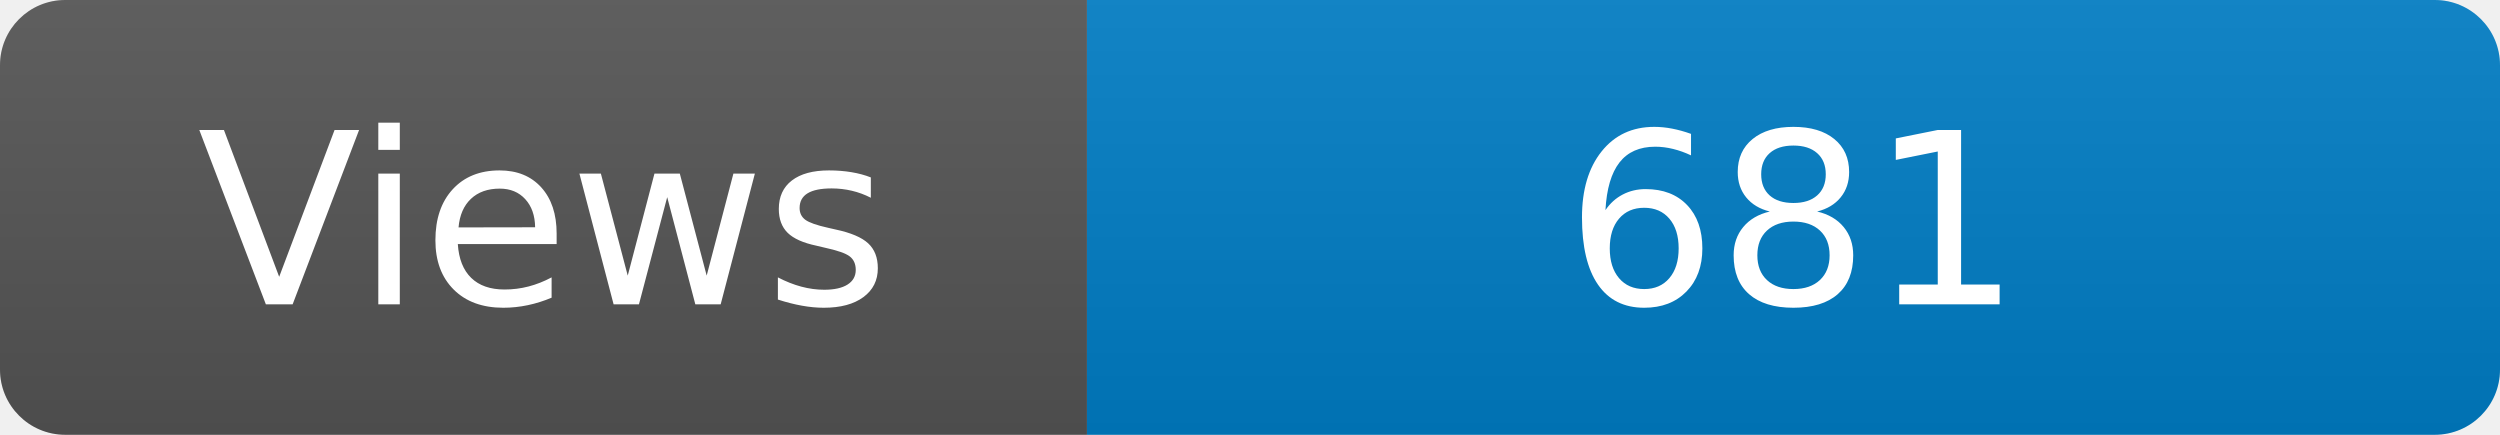
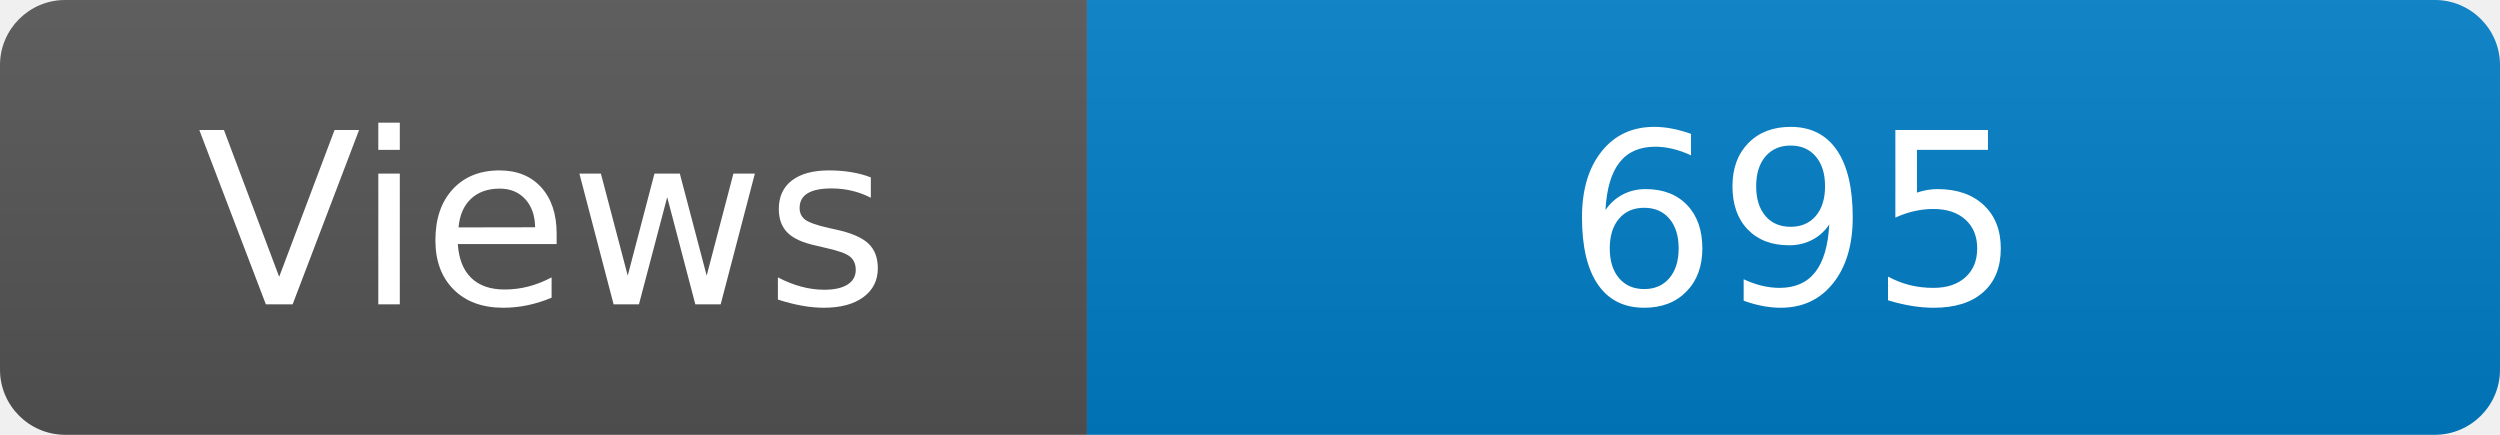
<svg xmlns="http://www.w3.org/2000/svg" width="115" height="20" role="img" aria-label="Maintained?: yes">
  <linearGradient id="s" x2="0" y2="100%">
    <stop offset="0" stop-color="#bbb" stop-opacity=".1" />
    <stop offset="1" stop-opacity=".1" />
  </linearGradient>
  <clipPath id="r">
    <rect width="115" height="20" rx="3" fill="#fff" />
  </clipPath>
  <g clip-path="url(#r)">
    <rect width="50" height="20" fill="#555" />
    <rect x="50" width="160" height="20" fill="#007ec6" />
    <rect width="115" height="20" fill="url(#s)" />
  </g>
  <g fill="#fff" text-anchor="middle" font-family="Verdana,Geneva,DejaVu Sans,sans-serif" font-size="110">
    <text x="250" y="140" transform="scale(.1)" fill="#fff">Views</text>
-     <text x="825" y="140" transform="scale(.1)" fill="#fff">681</text>
+     <text x="825" y="140" transform="scale(.1)" fill="#fff">695</text>
  </g>
</svg>
